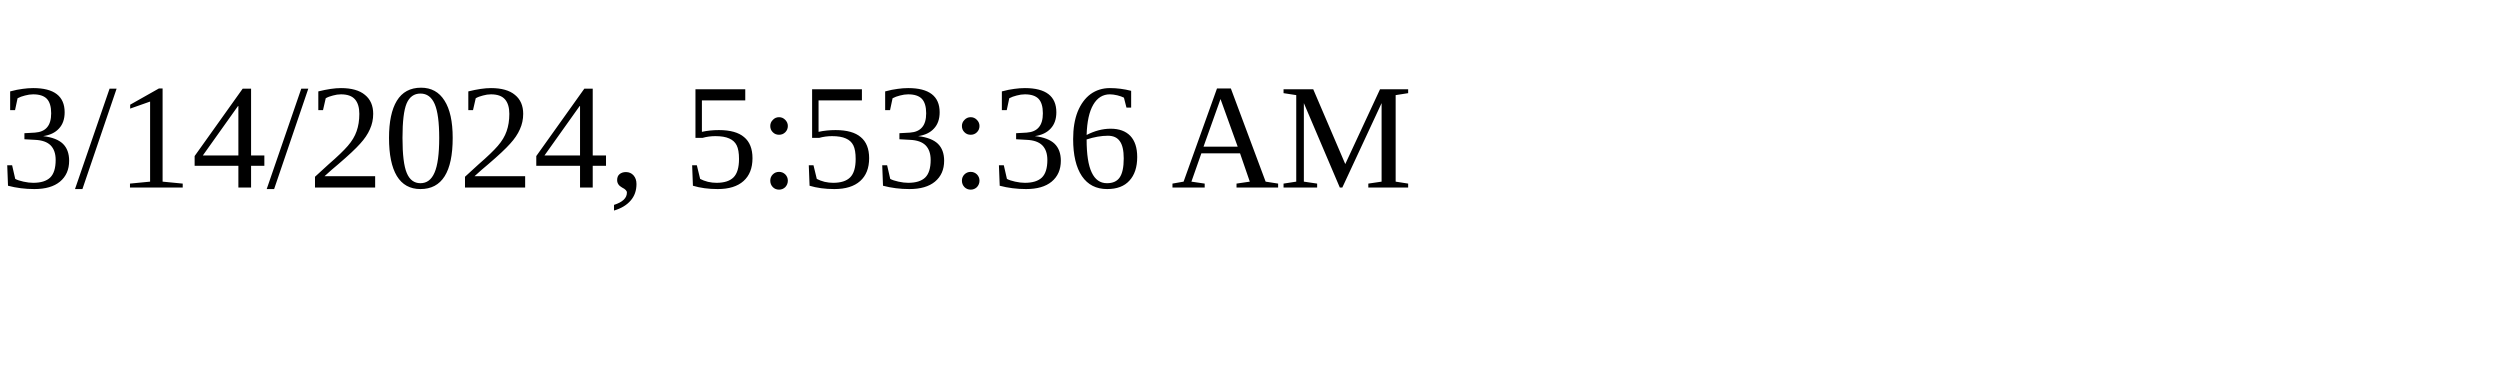
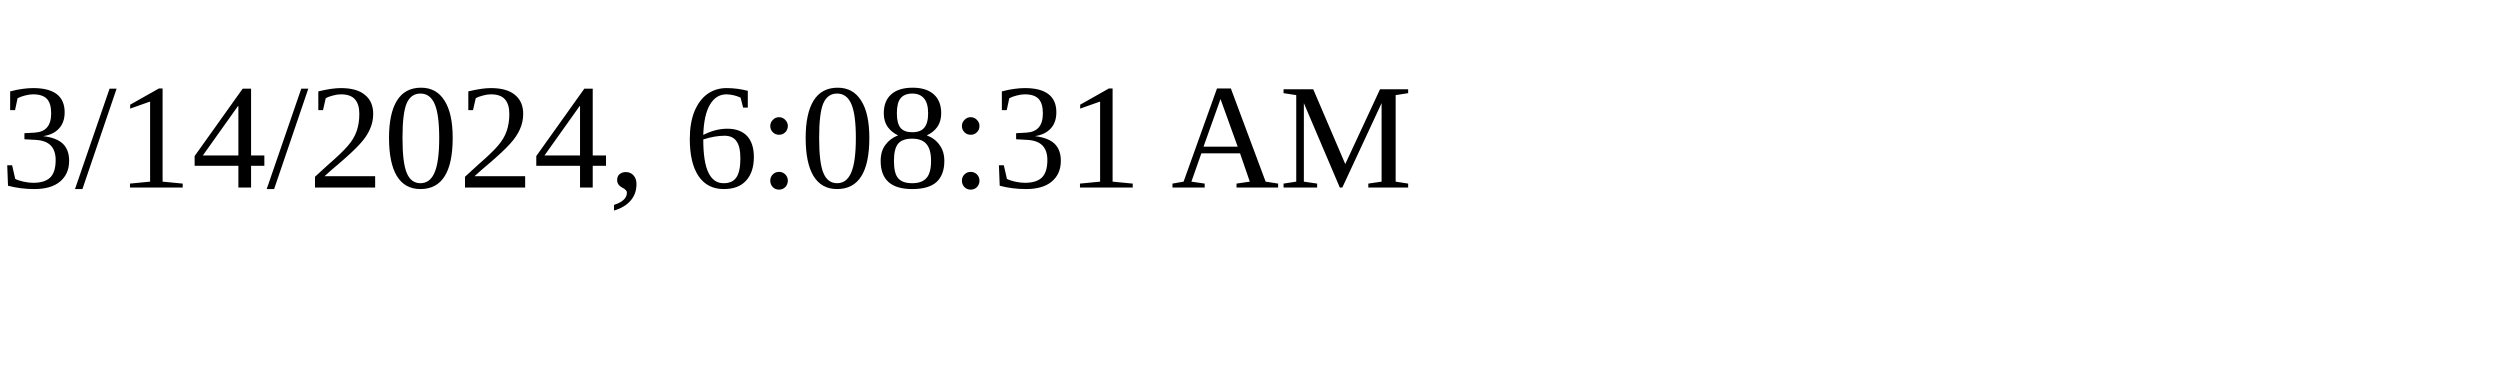
<svg xmlns="http://www.w3.org/2000/svg" height="30" width="200">
-   <text x="0" y="15">3/14/2024, 5:53:36 AM</text>
+   <text x="0" y="15">3/14/2024, 6:08:31 AM</text>
</svg>
